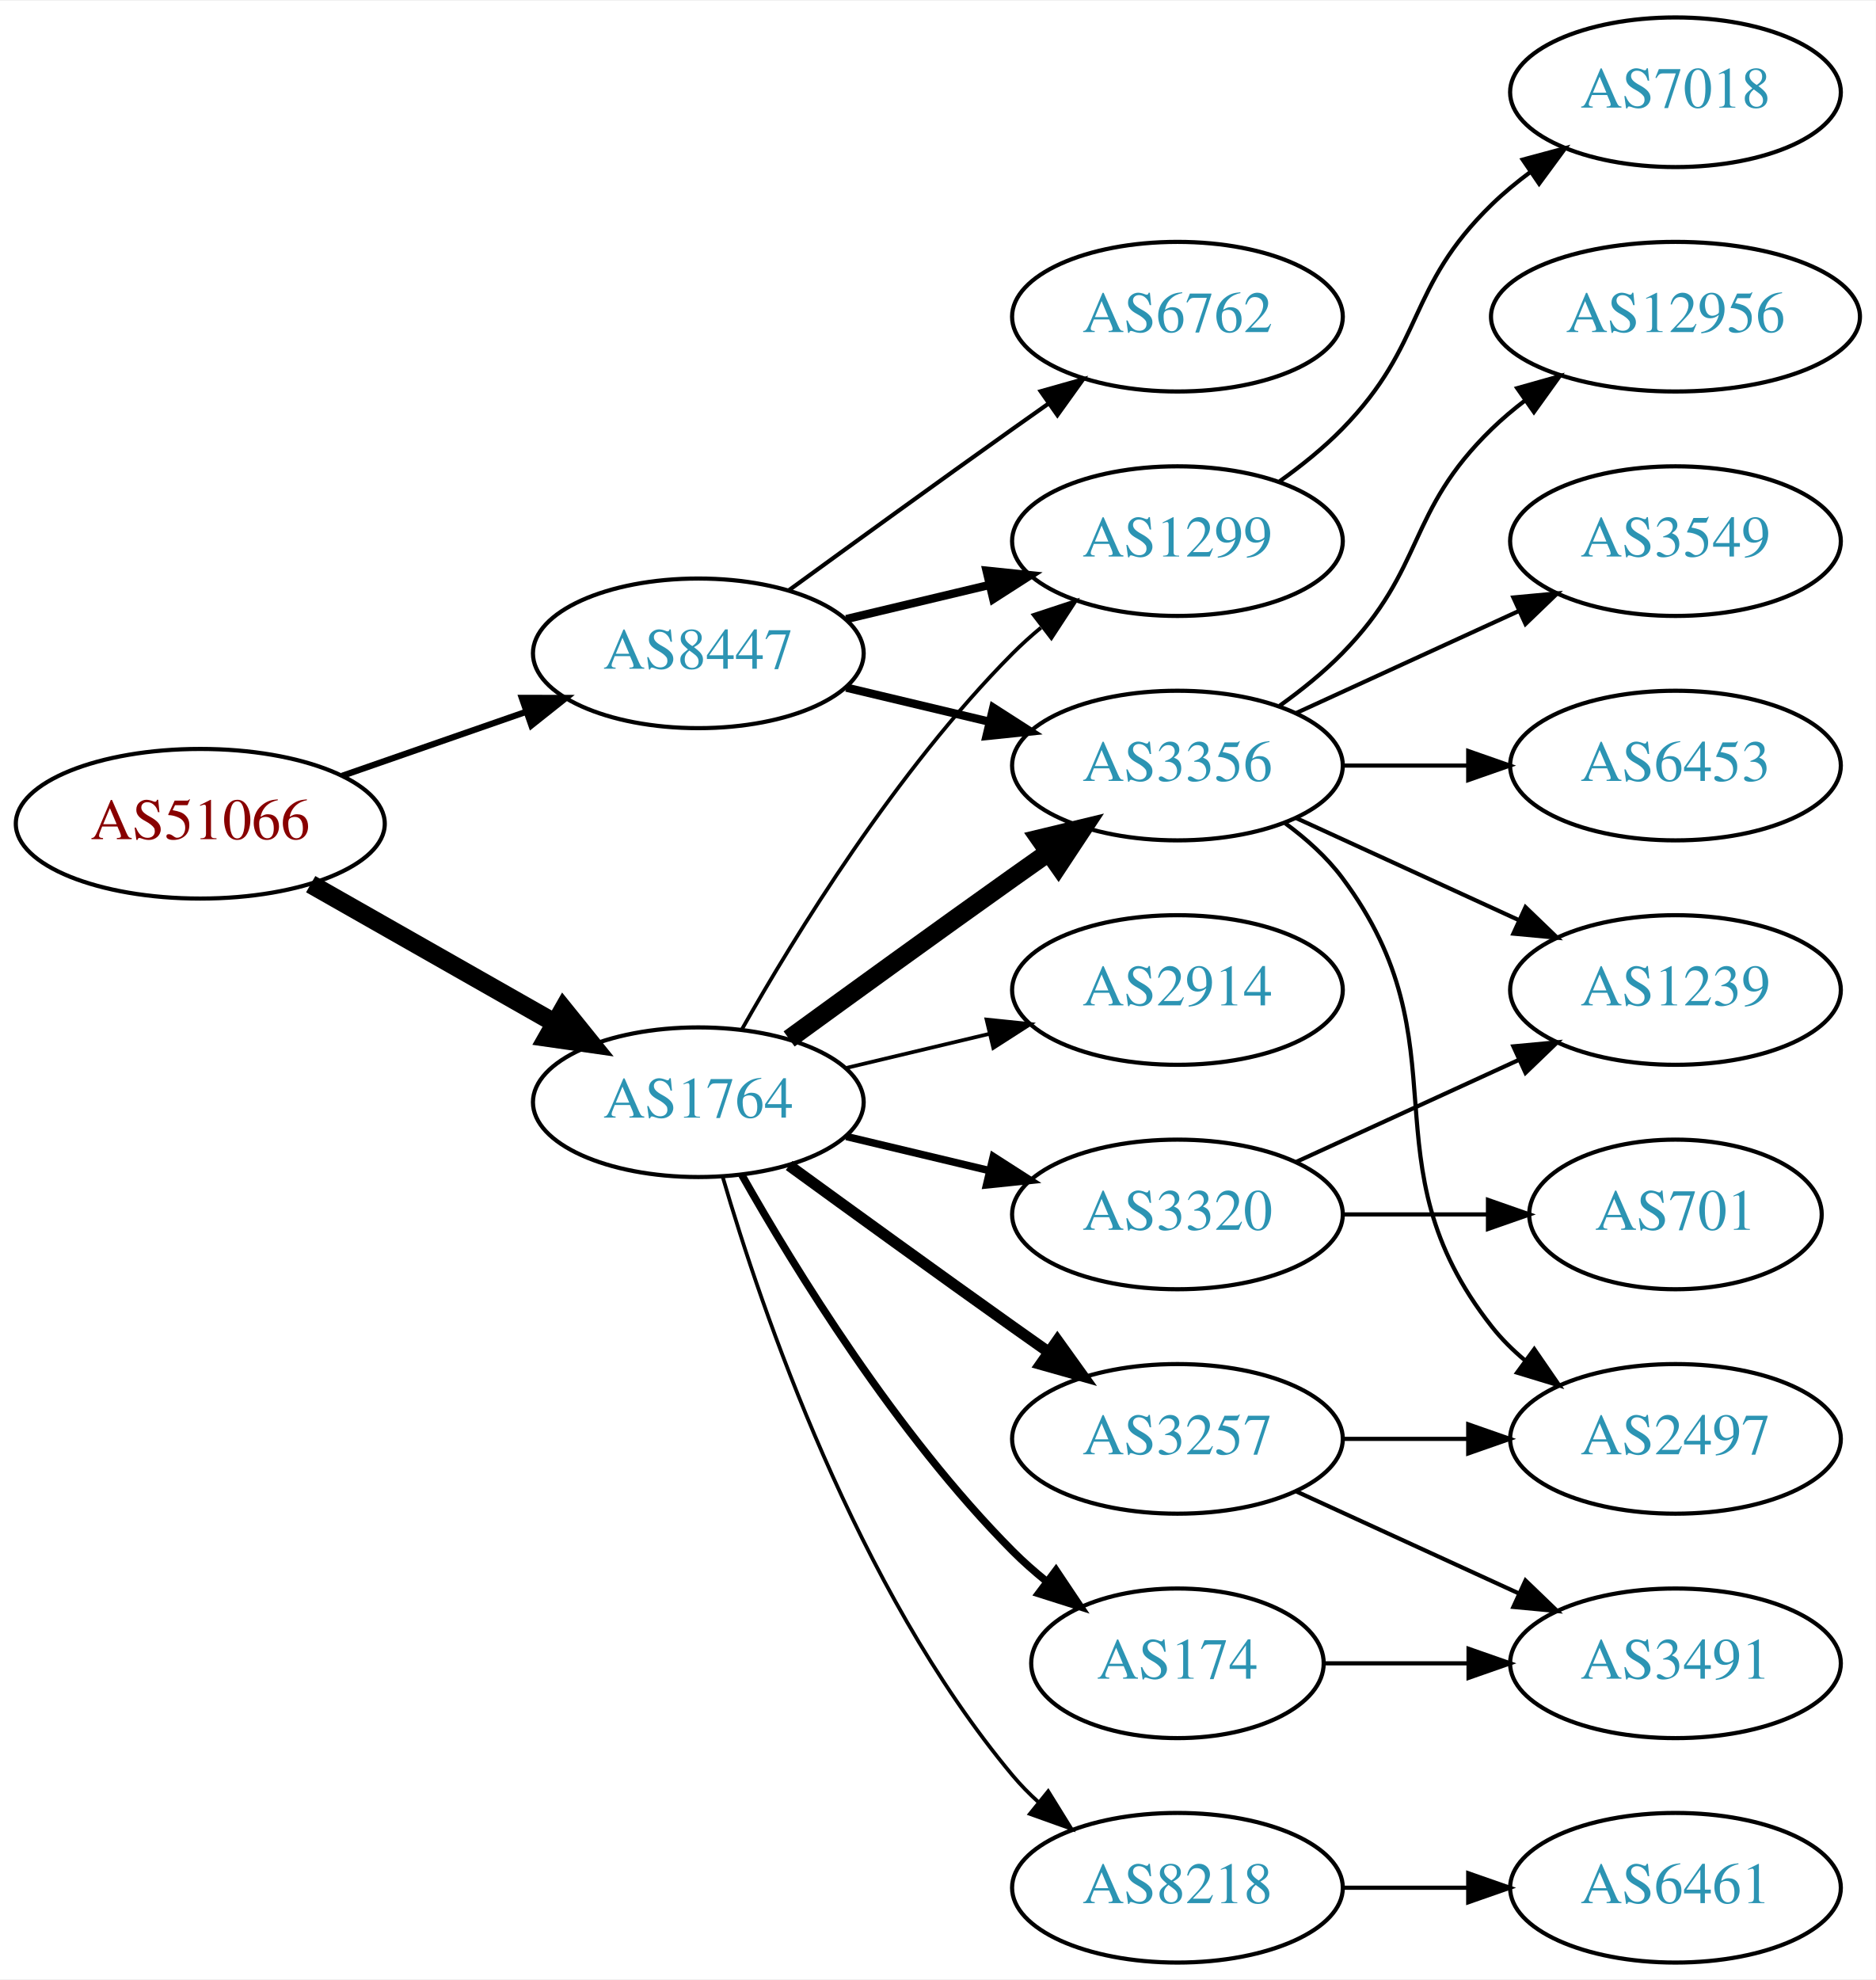
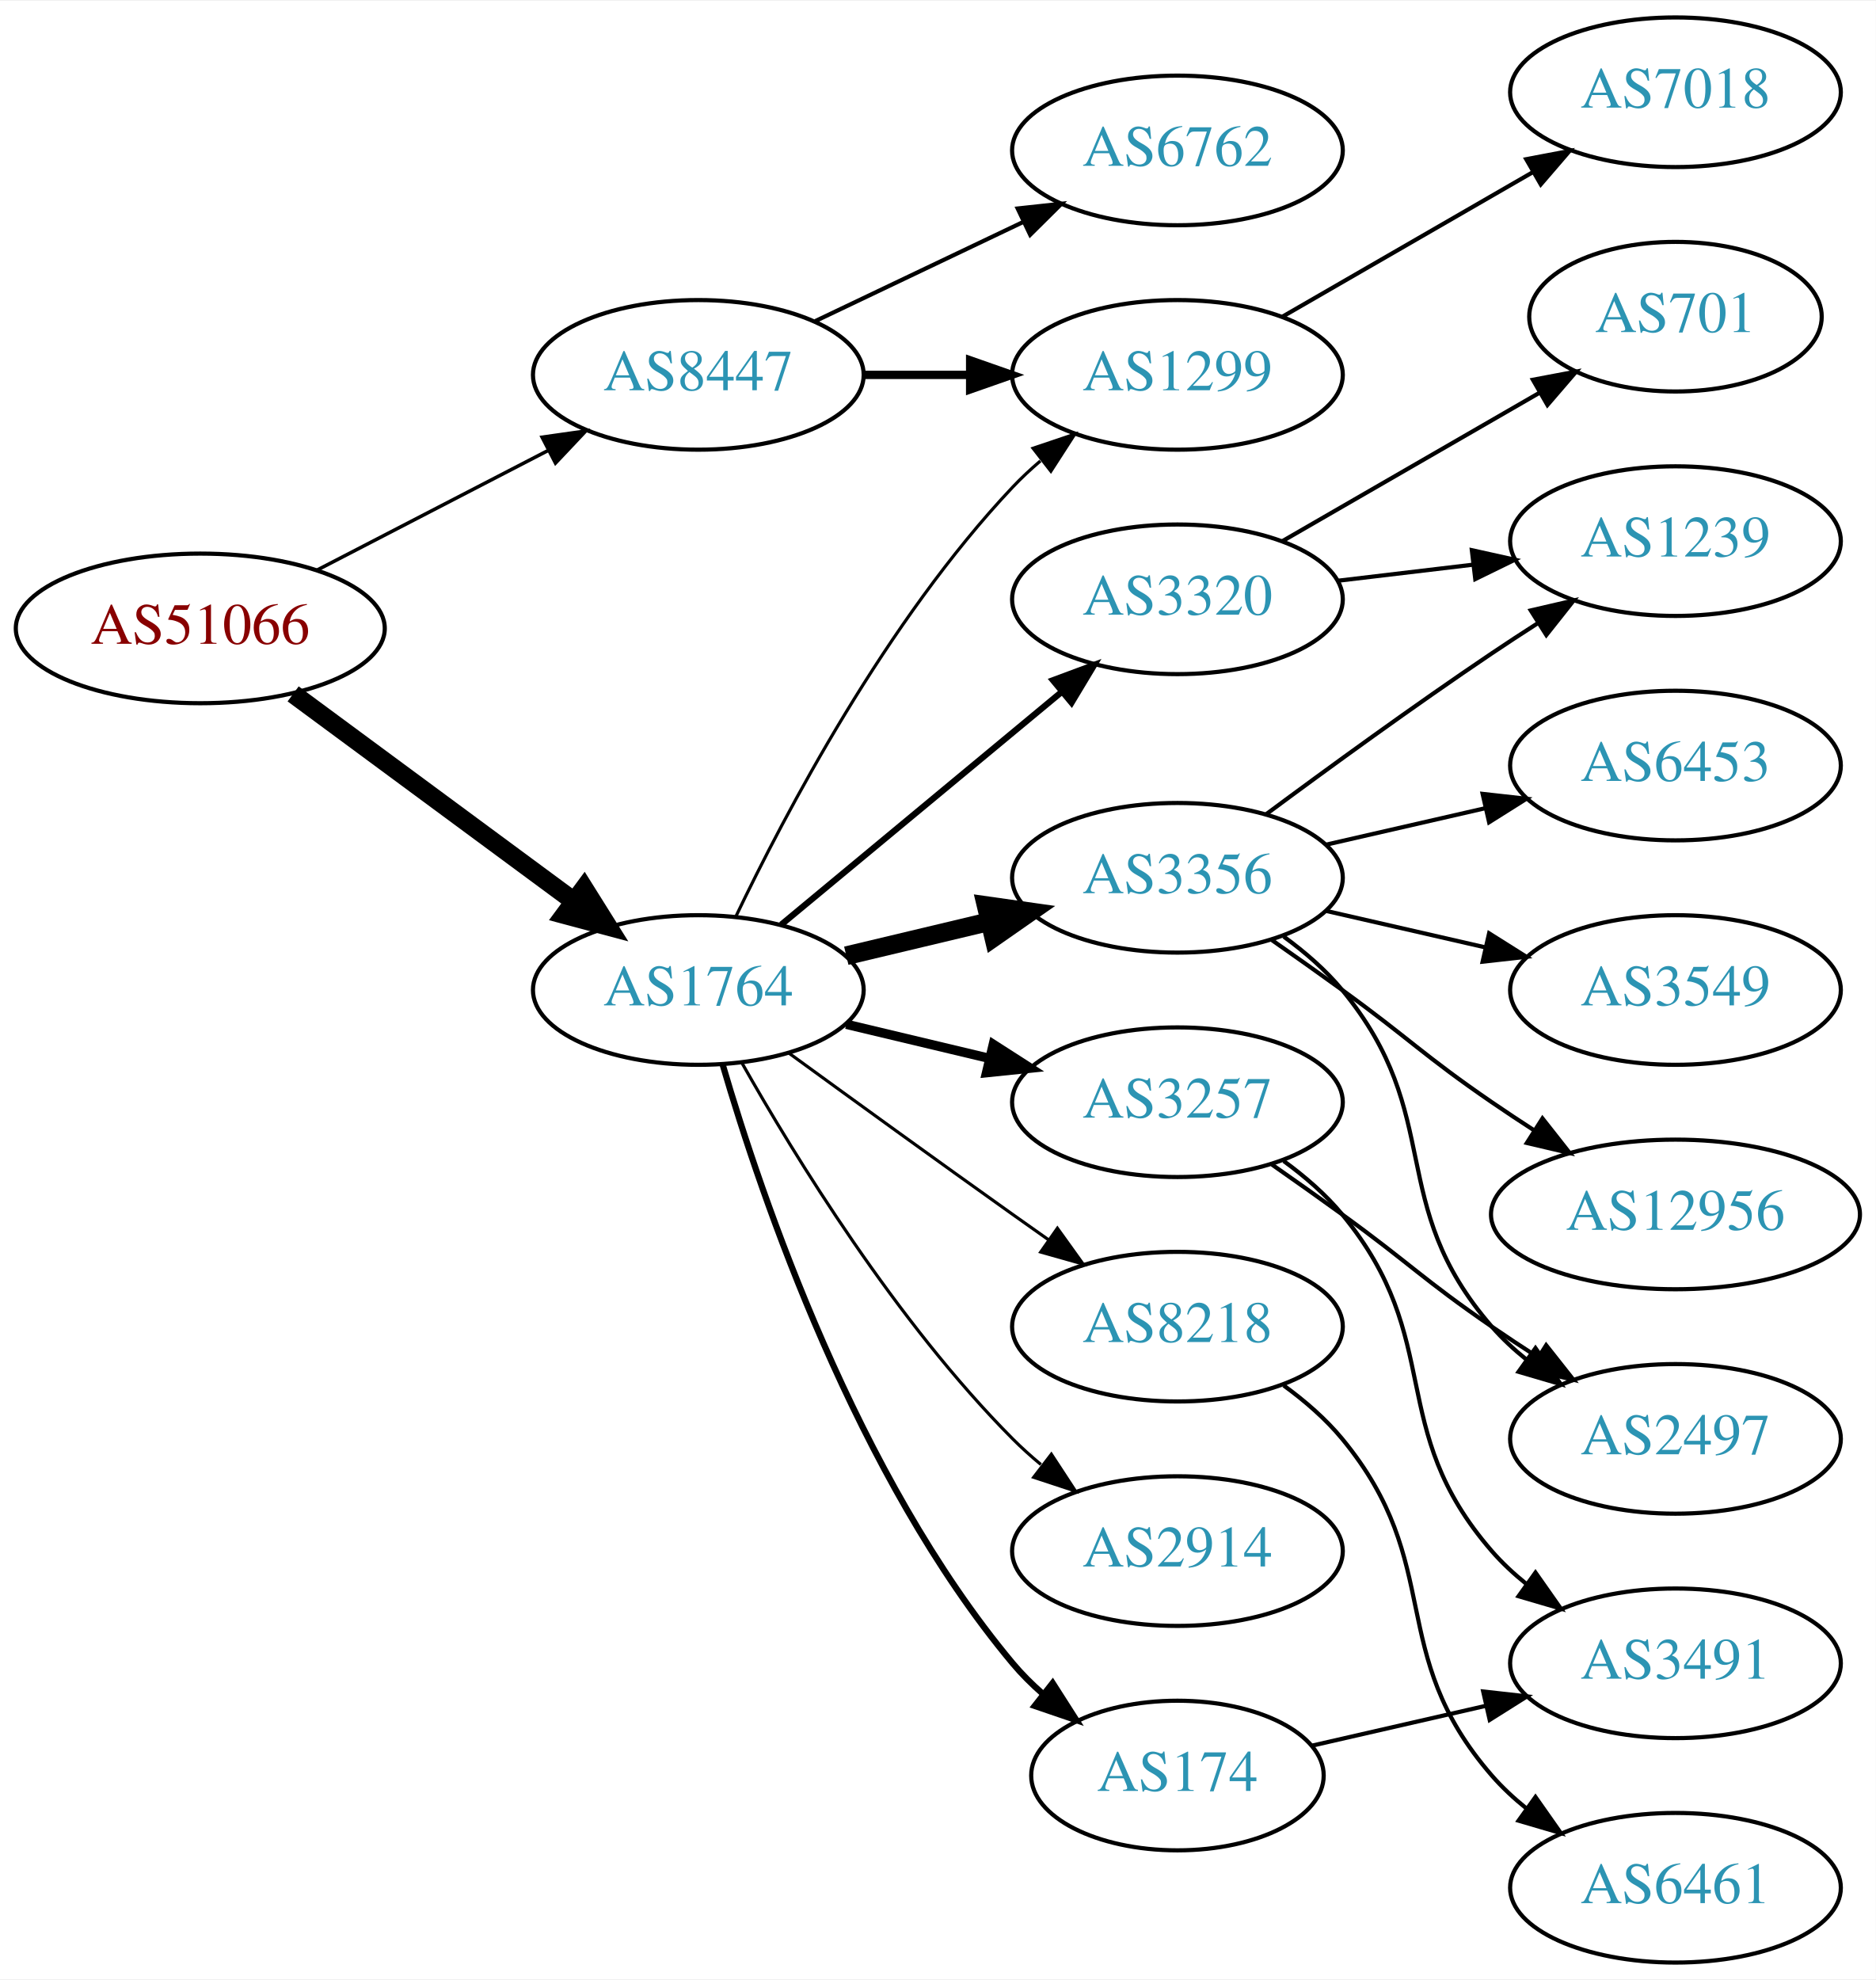
<svg xmlns="http://www.w3.org/2000/svg" xmlns:xlink="http://www.w3.org/1999/xlink" width="451pt" height="476pt" viewBox="0.00 0.00 451.37 476.00">
  <g id="graph0" class="graph" transform="scale(1 1) rotate(0) translate(4 472)">
    <polygon fill="white" stroke="none" points="-4,4 -4,-472 447.37,-472 447.37,4 -4,4" />
    <g id="node1" class="node">
      <g id="a_node1">
        <a xlink:href="/asn/51066" xlink:title="AS51066 ~ AUSTROCONTROL-AS [AT]">
-           <ellipse fill="#ffffff" stroke="black" cx="44.196" cy="-274" rx="44.393" ry="18" />
-           <text text-anchor="middle" x="44.196" y="-270.3" font-family="Times,serif" font-size="14.00" fill="#880000">AS51066</text>
+           <ellipse fill="#ffffff" stroke="black" cx="44.196" cy="-321" rx="44.393" ry="18" />
+           <text text-anchor="middle" x="44.196" y="-317.3" font-family="Times,serif" font-size="14.00" fill="#880000">AS51066</text>
        </a>
      </g>
    </g>
    <g id="node2" class="node">
      <g id="a_node2">
        <a xlink:href="/asn/1764" xlink:title="AS1764 ~ NEXTLAYER-AS [AT]">
-           <ellipse fill="#ffffff" stroke="black" cx="164.039" cy="-207" rx="39.794" ry="18" />
-           <text text-anchor="middle" x="164.039" y="-203.3" font-family="Times,serif" font-size="14.00" fill="#2c94b3">AS1764</text>
+           <ellipse fill="#ffffff" stroke="black" cx="164.039" cy="-234" rx="39.794" ry="18" />
+           <text text-anchor="middle" x="164.039" y="-230.3" font-family="Times,serif" font-size="14.00" fill="#2c94b3">AS1764</text>
        </a>
      </g>
    </g>
    <g id="edge1" class="edge">
-       <path fill="none" stroke="black" stroke-width="4.5" d="M70.766,-259.462C87.985,-249.672 110.871,-236.66 129.542,-226.045" />
-       <polygon fill="black" stroke="black" stroke-width="4.5" points="131.579,-229.416 138.326,-221.05 127.687,-222.57 131.579,-229.416" />
+       <path fill="none" stroke="black" stroke-width="4.5" d="M66.537,-305.245C85.424,-291.301 113.154,-270.829 134.047,-255.404" />
+       <polygon fill="black" stroke="black" stroke-width="4.5" points="136.546,-258.453 142.253,-249.346 131.869,-252.118 136.546,-258.453" />
    </g>
    <g id="node3" class="node">
      <g id="a_node3">
        <a xlink:href="/asn/8447" xlink:title="AS8447 ~ A1 Telekom Austria AG [AT]">
-           <ellipse fill="#ffffff" stroke="black" cx="164.039" cy="-315" rx="39.794" ry="18" />
-           <text text-anchor="middle" x="164.039" y="-311.3" font-family="Times,serif" font-size="14.00" fill="#2c94b3">AS8447</text>
+           <ellipse fill="#ffffff" stroke="black" cx="164.039" cy="-382" rx="39.794" ry="18" />
+           <text text-anchor="middle" x="164.039" y="-378.3" font-family="Times,serif" font-size="14.00" fill="#2c94b3">AS8447</text>
        </a>
      </g>
    </g>
    <g id="edge2" class="edge">
-       <path fill="none" stroke="black" stroke-width="1.5" d="M78.335,-285.53C92.053,-290.302 108.092,-295.883 122.502,-300.896" />
-       <polygon fill="black" stroke="black" stroke-width="1.5" points="121.573,-304.279 132.168,-304.26 123.874,-297.668 121.573,-304.279" />
+       <path fill="none" stroke="black" stroke-width="0.844" d="M72.231,-334.995C88.781,-343.561 110.133,-354.614 127.974,-363.849" />
+       <polygon fill="black" stroke="black" stroke-width="0.844" points="126.45,-367.001 136.939,-368.49 129.667,-360.785 126.45,-367.001" />
    </g>
    <g id="node4" class="node">
      <g id="a_node4">
        <a xlink:href="/asn/2914" xlink:title="AS2914 ~ NTT America, Inc. [US]">
-           <ellipse fill="#ffffff" stroke="black" cx="279.332" cy="-234" rx="39.794" ry="18" />
-           <text text-anchor="middle" x="279.332" y="-230.3" font-family="Times,serif" font-size="14.00" fill="#2c94b3">AS2914</text>
+           <ellipse fill="#ffffff" stroke="black" cx="279.332" cy="-99" rx="39.794" ry="18" />
+           <text text-anchor="middle" x="279.332" y="-95.3" font-family="Times,serif" font-size="14.00" fill="#2c94b3">AS2914</text>
        </a>
      </g>
    </g>
    <g id="edge3" class="edge">
-       <path fill="none" stroke="black" stroke-width="0.9" d="M199.646,-215.248C210.517,-217.838 222.671,-220.735 234.114,-223.462" />
-       <polygon fill="black" stroke="black" stroke-width="0.9" points="233.397,-226.889 243.936,-225.803 235.02,-220.08 233.397,-226.889" />
+       <path fill="none" stroke="black" stroke-width="0.75" d="M174.498,-216.51C187.28,-193.904 211.712,-154.114 239.685,-126 241.796,-123.879 244.092,-121.812 246.477,-119.829" />
+       <polygon fill="black" stroke="black" stroke-width="0.75" points="248.993,-122.31 254.793,-113.444 244.73,-116.758 248.993,-122.31" />
    </g>
    <g id="node5" class="node">
      <g id="a_node5">
        <a xlink:href="/asn/1299" xlink:title="AS1299 ~ Telia Carrier [EU]">
-           <ellipse fill="#ffffff" stroke="black" cx="279.332" cy="-342" rx="39.794" ry="18" />
-           <text text-anchor="middle" x="279.332" y="-338.3" font-family="Times,serif" font-size="14.00" fill="#2c94b3">AS1299</text>
+           <ellipse fill="#ffffff" stroke="black" cx="279.332" cy="-382" rx="39.794" ry="18" />
+           <text text-anchor="middle" x="279.332" y="-378.3" font-family="Times,serif" font-size="14.00" fill="#2c94b3">AS1299</text>
        </a>
      </g>
    </g>
    <g id="edge4" class="edge">
-       <path fill="none" stroke="black" stroke-width="0.9" d="M174.498,-224.49C187.28,-247.096 211.712,-286.886 239.685,-315 241.796,-317.121 244.092,-319.188 246.477,-321.171" />
-       <polygon fill="black" stroke="black" stroke-width="0.9" points="244.73,-324.242 254.793,-327.556 248.993,-318.69 244.73,-324.242" />
+       <path fill="none" stroke="black" stroke-width="0.75" d="M173.002,-251.538C184.94,-276.52 209.347,-322.88 239.685,-355 241.74,-357.176 243.996,-359.28 246.354,-361.29" />
+       <polygon fill="black" stroke="black" stroke-width="0.75" points="244.579,-364.344 254.62,-367.724 248.878,-358.82 244.579,-364.344" />
    </g>
    <g id="node6" class="node">
      <g id="a_node6">
-         <a xlink:href="/asn/3356" xlink:title="AS3356 ~ Level 3 Parent, LLC [US]">
-           <ellipse fill="#ffffff" stroke="black" cx="279.332" cy="-288" rx="39.794" ry="18" />
-           <text text-anchor="middle" x="279.332" y="-284.3" font-family="Times,serif" font-size="14.00" fill="#2c94b3">AS3356</text>
+         <a xlink:href="/asn/3257" xlink:title="AS3257 ~ GTT [DE]">
+           <ellipse fill="#ffffff" stroke="black" cx="279.332" cy="-207" rx="39.794" ry="18" />
+           <text text-anchor="middle" x="279.332" y="-203.3" font-family="Times,serif" font-size="14.00" fill="#2c94b3">AS3257</text>
        </a>
      </g>
    </g>
    <g id="edge5" class="edge">
-       <path fill="none" stroke="black" stroke-width="4.5" d="M185.887,-222.222C200.821,-233.091 221.435,-248.025 239.685,-261 242.506,-263.005 245.449,-265.085 248.397,-267.159" />
-       <polygon fill="black" stroke="black" stroke-width="4.5" points="246.173,-270.409 256.621,-272.926 250.694,-263.961 246.173,-270.409" />
+       <path fill="none" stroke="black" stroke-width="2.25" d="M199.646,-225.752C210.517,-223.162 222.671,-220.265 234.114,-217.538" />
+       <polygon fill="black" stroke="black" stroke-width="2.25" points="235.02,-220.92 243.936,-215.197 233.397,-214.111 235.02,-220.92" />
    </g>
    <g id="node7" class="node">
      <g id="a_node7">
-         <a xlink:href="/asn/174" xlink:title="AS174 ~ Cogent Communications [US]">
-           <ellipse fill="#ffffff" stroke="black" cx="279.332" cy="-72" rx="35.194" ry="18" />
-           <text text-anchor="middle" x="279.332" y="-68.3" font-family="Times,serif" font-size="14.00" fill="#2c94b3">AS174</text>
+         <a xlink:href="/asn/3356" xlink:title="AS3356 ~ Level 3 Parent, LLC [US]">
+           <ellipse fill="#ffffff" stroke="black" cx="279.332" cy="-261" rx="39.794" ry="18" />
+           <text text-anchor="middle" x="279.332" y="-257.3" font-family="Times,serif" font-size="14.00" fill="#2c94b3">AS3356</text>
        </a>
      </g>
    </g>
    <g id="edge6" class="edge">
-       <path fill="none" stroke="black" stroke-width="1.8" d="M174.498,-189.51C187.28,-166.904 211.712,-127.114 239.685,-99 242.185,-96.487 244.946,-94.052 247.807,-91.739" />
-       <polygon fill="black" stroke="black" stroke-width="1.8" points="250.108,-94.389 256.004,-85.587 245.905,-88.79 250.108,-94.389" />
+       <path fill="none" stroke="black" stroke-width="4.5" d="M199.646,-242.248C210.517,-244.838 222.671,-247.735 234.114,-250.462" />
+       <polygon fill="black" stroke="black" stroke-width="4.5" points="233.296,-254.315 243.936,-252.803 235.122,-246.654 233.296,-254.315" />
    </g>
    <g id="node8" class="node">
      <g id="a_node8">
-         <a xlink:href="/asn/8218" xlink:title="AS8218 ~ legacy Neotelecoms [FR]">
-           <ellipse fill="#ffffff" stroke="black" cx="279.332" cy="-18" rx="39.794" ry="18" />
-           <text text-anchor="middle" x="279.332" y="-14.3" font-family="Times,serif" font-size="14.00" fill="#2c94b3">AS8218</text>
+         <a xlink:href="/asn/174" xlink:title="AS174 ~ Cogent Communications [US]">
+           <ellipse fill="#ffffff" stroke="black" cx="279.332" cy="-45" rx="35.194" ry="18" />
+           <text text-anchor="middle" x="279.332" y="-41.3" font-family="Times,serif" font-size="14.00" fill="#2c94b3">AS174</text>
        </a>
      </g>
    </g>
    <g id="edge7" class="edge">
-       <path fill="none" stroke="black" stroke-width="0.9" d="M169.913,-188.998C179.227,-157.156 202.043,-90.019 239.685,-45 241.555,-42.763 243.654,-40.626 245.88,-38.604" />
-       <polygon fill="black" stroke="black" stroke-width="0.9" points="248.227,-41.208 253.799,-32.196 243.823,-35.766 248.227,-41.208" />
+       <path fill="none" stroke="black" stroke-width="1.5" d="M169.913,-215.998C179.227,-184.156 202.043,-117.019 239.685,-72 241.838,-69.426 244.292,-66.983 246.896,-64.697" />
+       <polygon fill="black" stroke="black" stroke-width="1.5" points="249.303,-67.257 255.007,-58.328 244.98,-61.751 249.303,-67.257" />
    </g>
    <g id="node9" class="node">
      <g id="a_node9">
-         <a xlink:href="/asn/3257" xlink:title="AS3257 ~ GTT [DE]">
-           <ellipse fill="#ffffff" stroke="black" cx="279.332" cy="-126" rx="39.794" ry="18" />
-           <text text-anchor="middle" x="279.332" y="-122.3" font-family="Times,serif" font-size="14.00" fill="#2c94b3">AS3257</text>
+         <a xlink:href="/asn/3320" xlink:title="AS3320 ~ DTAG [DE]">
+           <ellipse fill="#ffffff" stroke="black" cx="279.332" cy="-328" rx="39.794" ry="18" />
+           <text text-anchor="middle" x="279.332" y="-324.3" font-family="Times,serif" font-size="14.00" fill="#2c94b3">AS3320</text>
        </a>
      </g>
    </g>
    <g id="edge8" class="edge">
-       <path fill="none" stroke="black" stroke-width="2.7" d="M185.887,-191.778C200.821,-180.909 221.435,-165.975 239.685,-153 242.506,-150.995 245.449,-148.915 248.397,-146.841" />
-       <polygon fill="black" stroke="black" stroke-width="2.7" points="250.443,-149.681 256.621,-141.074 246.424,-143.95 250.443,-149.681" />
+       <path fill="none" stroke="black" stroke-width="1.5" d="M184.001,-249.733C202.464,-265.052 230.7,-288.48 251.471,-305.713" />
+       <polygon fill="black" stroke="black" stroke-width="1.5" points="249.376,-308.523 259.307,-312.215 253.846,-303.136 249.376,-308.523" />
    </g>
    <g id="node10" class="node">
      <g id="a_node10">
-         <a xlink:href="/asn/3320" xlink:title="AS3320 ~ DTAG [DE]">
-           <ellipse fill="#ffffff" stroke="black" cx="279.332" cy="-180" rx="39.794" ry="18" />
-           <text text-anchor="middle" x="279.332" y="-176.3" font-family="Times,serif" font-size="14.00" fill="#2c94b3">AS3320</text>
+         <a xlink:href="/asn/8218" xlink:title="AS8218 ~ legacy Neotelecoms [FR]">
+           <ellipse fill="#ffffff" stroke="black" cx="279.332" cy="-153" rx="39.794" ry="18" />
+           <text text-anchor="middle" x="279.332" y="-149.3" font-family="Times,serif" font-size="14.00" fill="#2c94b3">AS8218</text>
        </a>
      </g>
    </g>
    <g id="edge9" class="edge">
-       <path fill="none" stroke="black" stroke-width="1.8" d="M199.646,-198.752C210.517,-196.162 222.671,-193.265 234.114,-190.538" />
-       <polygon fill="black" stroke="black" stroke-width="1.8" points="235.02,-193.92 243.936,-188.197 233.397,-187.111 235.02,-193.92" />
-     </g>
-     <g id="edge21" class="edge">
-       <path fill="none" stroke="black" stroke-width="2" d="M199.646,-323.248C210.517,-325.838 222.671,-328.735 234.114,-331.462" />
-       <polygon fill="black" stroke="black" stroke-width="2" points="233.397,-334.889 243.936,-333.803 235.02,-328.08 233.397,-334.889" />
+       <path fill="none" stroke="black" stroke-width="0.75" d="M185.887,-218.778C200.821,-207.909 221.435,-192.975 239.685,-180 242.506,-177.995 245.449,-175.915 248.397,-173.841" />
+       <polygon fill="black" stroke="black" stroke-width="0.75" points="250.443,-176.681 256.621,-168.074 246.424,-170.95 250.443,-176.681" />
    </g>
    <g id="edge22" class="edge">
-       <path fill="none" stroke="black" stroke-width="2" d="M199.646,-306.752C210.517,-304.162 222.671,-301.265 234.114,-298.538" />
-       <polygon fill="black" stroke="black" stroke-width="2" points="235.02,-301.92 243.936,-296.197 233.397,-295.111 235.02,-301.92" />
+       <path fill="none" stroke="black" stroke-width="2" d="M203.711,-382C211.914,-382 220.678,-382 229.21,-382" />
+       <polygon fill="black" stroke="black" stroke-width="2" points="229.449,-385.5 239.449,-382 229.449,-378.5 229.449,-385.5" />
    </g>
    <g id="node19" class="node">
      <g id="a_node19">
        <a xlink:href="/asn/6762" xlink:title="AS6762 ~ TELECOM ITALIA SPARKLE S.p.A. [IT]">
-           <ellipse fill="#ffffff" stroke="black" cx="279.332" cy="-396" rx="39.794" ry="18" />
-           <text text-anchor="middle" x="279.332" y="-392.3" font-family="Times,serif" font-size="14.00" fill="#2c94b3">AS6762</text>
-         </a>
-       </g>
-     </g>
-     <g id="edge23" class="edge">
-       <path fill="none" stroke="black" d="M185.887,-330.222C200.821,-341.091 221.435,-356.025 239.685,-369 242.506,-371.005 245.449,-373.085 248.397,-375.159" />
-       <polygon fill="black" stroke="black" points="246.424,-378.05 256.621,-380.926 250.443,-372.319 246.424,-378.05" />
+           <ellipse fill="#ffffff" stroke="black" cx="279.332" cy="-436" rx="39.794" ry="18" />
+           <text text-anchor="middle" x="279.332" y="-432.3" font-family="Times,serif" font-size="14.00" fill="#2c94b3">AS6762</text>
+         </a>
+       </g>
+     </g>
+     <g id="edge21" class="edge">
+       <path fill="none" stroke="black" d="M192.175,-394.934C207.169,-402.081 225.99,-411.052 242.213,-418.785" />
+       <polygon fill="black" stroke="black" points="240.884,-422.028 251.417,-423.171 243.895,-415.709 240.884,-422.028" />
    </g>
    <g id="node20" class="node">
      <g id="a_node20">
        <a xlink:href="/asn/7018" xlink:title="AS7018 ~ AT&amp;T Services, Inc. [US]">
          <ellipse fill="#ffffff" stroke="black" cx="399.174" cy="-450" rx="39.794" ry="18" />
          <text text-anchor="middle" x="399.174" y="-446.3" font-family="Times,serif" font-size="14.00" fill="#2c94b3">AS7018</text>
        </a>
      </g>
    </g>
-     <g id="edge24" class="edge">
-       <path fill="none" stroke="black" d="M303.926,-356.389C309.182,-360.148 314.513,-364.437 318.978,-369 339.151,-389.617 334.285,-402.906 354.978,-423 357.823,-425.763 360.997,-428.386 364.297,-430.834" />
-       <polygon fill="black" stroke="black" points="362.414,-433.786 372.645,-436.538 366.363,-428.006 362.414,-433.786" />
+     <g id="edge23" class="edge">
+       <path fill="none" stroke="black" d="M304.463,-395.925C321.902,-405.988 345.676,-419.707 364.914,-430.808" />
+       <polygon fill="black" stroke="black" points="363.259,-433.893 373.67,-435.86 366.758,-427.83 363.259,-433.893" />
    </g>
    <g id="node11" class="node">
      <g id="a_node11">
-         <a xlink:href="/asn/12956" xlink:title="AS12956 ~ TELXIUS [ES]">
-           <ellipse fill="#ffffff" stroke="black" cx="399.174" cy="-396" rx="44.393" ry="18" />
-           <text text-anchor="middle" x="399.174" y="-392.3" font-family="Times,serif" font-size="14.00" fill="#2c94b3">AS12956</text>
-         </a>
-       </g>
-     </g>
-     <g id="edge10" class="edge">
-       <path fill="none" stroke="black" d="M303.926,-302.389C309.182,-306.148 314.513,-310.437 318.978,-315 339.151,-335.617 334.285,-348.906 354.978,-369 357.464,-371.414 360.202,-373.722 363.055,-375.9" />
-       <polygon fill="black" stroke="black" points="361.092,-378.798 371.291,-381.671 365.11,-373.066 361.092,-378.798" />
-     </g>
-     <g id="node12" class="node">
-       <g id="a_node12">
-         <a xlink:href="/asn/3549" xlink:title="AS3549 ~ Level 3 Parent, LLC [US]">
-           <ellipse fill="#ffffff" stroke="black" cx="399.174" cy="-342" rx="39.794" ry="18" />
-           <text text-anchor="middle" x="399.174" y="-338.3" font-family="Times,serif" font-size="14.00" fill="#2c94b3">AS3549</text>
-         </a>
-       </g>
-     </g>
-     <g id="edge11" class="edge">
-       <path fill="none" stroke="black" d="M307.96,-300.661C323.917,-307.973 344.188,-317.261 361.471,-325.181" />
-       <polygon fill="black" stroke="black" points="360.169,-328.435 370.718,-329.419 363.085,-322.071 360.169,-328.435" />
-     </g>
-     <g id="node13" class="node">
-       <g id="a_node13">
-         <a xlink:href="/asn/1239" xlink:title="AS1239 ~ Sprint [US]">
-           <ellipse fill="#ffffff" stroke="black" cx="399.174" cy="-234" rx="39.794" ry="18" />
-           <text text-anchor="middle" x="399.174" y="-230.3" font-family="Times,serif" font-size="14.00" fill="#2c94b3">AS1239</text>
-         </a>
-       </g>
-     </g>
-     <g id="edge12" class="edge">
-       <path fill="none" stroke="black" d="M307.96,-275.339C323.917,-268.027 344.188,-258.739 361.471,-250.819" />
-       <polygon fill="black" stroke="black" points="363.085,-253.929 370.718,-246.581 360.169,-247.565 363.085,-253.929" />
-     </g>
-     <g id="node14" class="node">
-       <g id="a_node14">
        <a xlink:href="/asn/2497" xlink:title="AS2497 ~ Internet Initiative Japan Inc. [JP]">
          <ellipse fill="#ffffff" stroke="black" cx="399.174" cy="-126" rx="39.794" ry="18" />
          <text text-anchor="middle" x="399.174" y="-122.3" font-family="Times,serif" font-size="14.00" fill="#2c94b3">AS2497</text>
        </a>
      </g>
    </g>
-     <g id="edge13" class="edge">
-       <path fill="none" stroke="black" d="M305.262,-274.118C310.338,-270.389 315.256,-265.984 318.978,-261 349.249,-220.458 323.679,-192.754 354.978,-153 357.303,-150.047 360.047,-147.33 363.006,-144.853" />
-       <polygon fill="black" stroke="black" points="365.199,-147.585 371.203,-138.855 361.065,-141.936 365.199,-147.585" />
-     </g>
-     <g id="node15" class="node">
-       <g id="a_node15">
+     <g id="edge10" class="edge">
+       <path fill="none" stroke="black" d="M302.089,-191.991C307.623,-188.121 313.542,-183.936 318.978,-180 335.178,-168.271 338.483,-164.311 354.978,-153 358.506,-150.581 362.244,-148.111 365.985,-145.698" />
+       <polygon fill="black" stroke="black" points="368.057,-148.528 374.626,-140.216 364.307,-142.618 368.057,-148.528" />
+     </g>
+     <g id="node12" class="node">
+       <g id="a_node12">
+         <a xlink:href="/asn/3491" xlink:title="AS3491 ~ PCCW Global, Inc. [US]">
+           <ellipse fill="#ffffff" stroke="black" cx="399.174" cy="-72" rx="39.794" ry="18" />
+           <text text-anchor="middle" x="399.174" y="-68.3" font-family="Times,serif" font-size="14.00" fill="#2c94b3">AS3491</text>
+         </a>
+       </g>
+     </g>
+     <g id="edge11" class="edge">
+       <path fill="none" stroke="black" d="M304.912,-192.844C310.007,-189.128 315.02,-184.799 318.978,-180 344.043,-149.606 329.144,-128.742 354.978,-99 357.443,-96.162 360.28,-93.523 363.297,-91.094" />
+       <polygon fill="black" stroke="black" points="365.484,-93.833 371.575,-85.164 361.408,-88.142 365.484,-93.833" />
+     </g>
+     <g id="edge17" class="edge">
+       <path fill="none" stroke="black" d="M304.912,-246.844C310.007,-243.128 315.02,-238.799 318.978,-234 344.043,-203.606 329.144,-182.742 354.978,-153 357.443,-150.162 360.28,-147.523 363.297,-145.094" />
+       <polygon fill="black" stroke="black" points="365.484,-147.833 371.575,-139.164 361.408,-142.142 365.484,-147.833" />
+     </g>
+     <g id="node14" class="node">
+       <g id="a_node14">
+         <a xlink:href="/asn/1239" xlink:title="AS1239 ~ Sprint [US]">
+           <ellipse fill="#ffffff" stroke="black" cx="399.174" cy="-342" rx="39.794" ry="18" />
+           <text text-anchor="middle" x="399.174" y="-338.3" font-family="Times,serif" font-size="14.00" fill="#2c94b3">AS1239</text>
+         </a>
+       </g>
+     </g>
+     <g id="edge18" class="edge">
+       <path fill="none" stroke="black" d="M300.662,-276.277C315.524,-287.304 336.269,-302.407 354.978,-315 358.527,-317.389 362.277,-319.839 366.026,-322.242" />
+       <polygon fill="black" stroke="black" points="364.352,-325.325 374.674,-327.712 368.094,-319.409 364.352,-325.325" />
+     </g>
+     <g id="node16" class="node">
+       <g id="a_node16">
+         <a xlink:href="/asn/3549" xlink:title="AS3549 ~ Level 3 Parent, LLC [US]">
+           <ellipse fill="#ffffff" stroke="black" cx="399.174" cy="-234" rx="39.794" ry="18" />
+           <text text-anchor="middle" x="399.174" y="-230.3" font-family="Times,serif" font-size="14.00" fill="#2c94b3">AS3549</text>
+         </a>
+       </g>
+     </g>
+     <g id="edge15" class="edge">
+       <path fill="none" stroke="black" d="M315.051,-253.045C327.051,-250.296 340.672,-247.175 353.364,-244.267" />
+       <polygon fill="black" stroke="black" points="354.33,-247.636 363.296,-241.991 352.767,-240.813 354.33,-247.636" />
+     </g>
+     <g id="node17" class="node">
+       <g id="a_node17">
+         <a xlink:href="/asn/12956" xlink:title="AS12956 ~ TELXIUS [ES]">
+           <ellipse fill="#ffffff" stroke="black" cx="399.174" cy="-180" rx="44.393" ry="18" />
+           <text text-anchor="middle" x="399.174" y="-176.3" font-family="Times,serif" font-size="14.00" fill="#2c94b3">AS12956</text>
+         </a>
+       </g>
+     </g>
+     <g id="edge16" class="edge">
+       <path fill="none" stroke="black" d="M302.089,-245.991C307.623,-242.121 313.542,-237.936 318.978,-234 335.178,-222.271 338.483,-218.311 354.978,-207 358.249,-204.757 361.699,-202.472 365.166,-200.227" />
+       <polygon fill="black" stroke="black" points="367.167,-203.102 373.724,-194.78 363.408,-197.197 367.167,-203.102" />
+     </g>
+     <g id="node18" class="node">
+       <g id="a_node18">
        <a xlink:href="/asn/6453" xlink:title="AS6453 ~ TATA COMMUNICATIONS (AMERICA) INC [US]">
          <ellipse fill="#ffffff" stroke="black" cx="399.174" cy="-288" rx="39.794" ry="18" />
          <text text-anchor="middle" x="399.174" y="-284.3" font-family="Times,serif" font-size="14.00" fill="#2c94b3">AS6453</text>
        </a>
      </g>
    </g>
-     <g id="edge14" class="edge">
-       <path fill="none" stroke="black" d="M319.244,-288C328.798,-288 339.147,-288 349.11,-288" />
-       <polygon fill="black" stroke="black" points="349.302,-291.5 359.302,-288 349.302,-284.5 349.302,-291.5" />
-     </g>
-     <g id="node17" class="node">
-       <g id="a_node17">
-         <a xlink:href="/asn/3491" xlink:title="AS3491 ~ PCCW Global, Inc. [US]">
-           <ellipse fill="#ffffff" stroke="black" cx="399.174" cy="-72" rx="39.794" ry="18" />
-           <text text-anchor="middle" x="399.174" y="-68.3" font-family="Times,serif" font-size="14.00" fill="#2c94b3">AS3491</text>
-         </a>
-       </g>
+     <g id="edge19" class="edge">
+       <path fill="none" stroke="black" d="M315.051,-268.955C327.051,-271.704 340.672,-274.825 353.364,-277.733" />
+       <polygon fill="black" stroke="black" points="352.767,-281.187 363.296,-280.009 354.33,-274.364 352.767,-281.187" />
    </g>
    <g id="edge20" class="edge">
-       <path fill="none" stroke="black" d="M314.733,-72C325.557,-72 337.725,-72 349.352,-72" />
-       <polygon fill="black" stroke="black" points="349.383,-75.5 359.383,-72 349.383,-68.5 349.383,-75.5" />
-     </g>
-     <g id="node16" class="node">
-       <g id="a_node16">
+       <path fill="none" stroke="black" d="M311.602,-52.165C324.441,-55.106 339.546,-58.567 353.513,-61.767" />
+       <polygon fill="black" stroke="black" points="352.905,-65.219 363.434,-64.04 354.468,-58.395 352.905,-65.219" />
+     </g>
+     <g id="node13" class="node">
+       <g id="a_node13">
+         <a xlink:href="/asn/701" xlink:title="AS701 ~ UUNET [US]">
+           <ellipse fill="#ffffff" stroke="black" cx="399.174" cy="-396" rx="35.194" ry="18" />
+           <text text-anchor="middle" x="399.174" y="-392.3" font-family="Times,serif" font-size="14.00" fill="#2c94b3">AS701</text>
+         </a>
+       </g>
+     </g>
+     <g id="edge12" class="edge">
+       <path fill="none" stroke="black" d="M304.463,-341.925C322.367,-352.256 346.949,-366.441 366.443,-377.69" />
+       <polygon fill="black" stroke="black" points="364.865,-380.82 375.276,-382.787 368.364,-374.757 364.865,-380.82" />
+     </g>
+     <g id="edge13" class="edge">
+       <path fill="none" stroke="black" d="M317.942,-332.468C328.253,-333.693 339.57,-335.038 350.37,-336.321" />
+       <polygon fill="black" stroke="black" points="350.174,-339.822 360.517,-337.526 351,-332.871 350.174,-339.822" />
+     </g>
+     <g id="node15" class="node">
+       <g id="a_node15">
        <a xlink:href="/asn/6461" xlink:title="AS6461 ~ Zayo Bandwidth [US]">
          <ellipse fill="#ffffff" stroke="black" cx="399.174" cy="-18" rx="39.794" ry="18" />
          <text text-anchor="middle" x="399.174" y="-14.3" font-family="Times,serif" font-size="14.00" fill="#2c94b3">AS6461</text>
        </a>
      </g>
    </g>
-     <g id="edge15" class="edge">
-       <path fill="none" stroke="black" d="M319.244,-18C328.798,-18 339.147,-18 349.11,-18" />
-       <polygon fill="black" stroke="black" points="349.302,-21.5 359.302,-18 349.302,-14.5 349.302,-21.5" />
-     </g>
-     <g id="edge17" class="edge">
-       <path fill="none" stroke="black" d="M319.244,-126C328.798,-126 339.147,-126 349.11,-126" />
-       <polygon fill="black" stroke="black" points="349.302,-129.5 359.302,-126 349.302,-122.5 349.302,-129.5" />
-     </g>
-     <g id="edge16" class="edge">
-       <path fill="none" stroke="black" d="M307.96,-113.339C323.917,-106.027 344.188,-96.739 361.471,-88.819" />
-       <polygon fill="black" stroke="black" points="363.085,-91.929 370.718,-84.581 360.169,-85.565 363.085,-91.929" />
-     </g>
-     <g id="edge18" class="edge">
-       <path fill="none" stroke="black" d="M307.96,-192.661C323.917,-199.973 344.188,-209.261 361.471,-217.181" />
-       <polygon fill="black" stroke="black" points="360.169,-220.435 370.718,-221.419 363.085,-214.071 360.169,-220.435" />
-     </g>
-     <g id="node18" class="node">
-       <g id="a_node18">
-         <a xlink:href="/asn/701" xlink:title="AS701 ~ UUNET [US]">
-           <ellipse fill="#ffffff" stroke="black" cx="399.174" cy="-180" rx="35.194" ry="18" />
-           <text text-anchor="middle" x="399.174" y="-176.3" font-family="Times,serif" font-size="14.00" fill="#2c94b3">AS701</text>
-         </a>
-       </g>
-     </g>
-     <g id="edge19" class="edge">
-       <path fill="none" stroke="black" d="M319.244,-180C330.331,-180 342.491,-180 353.873,-180" />
-       <polygon fill="black" stroke="black" points="354.055,-183.5 364.055,-180 354.055,-176.5 354.055,-183.5" />
+     <g id="edge14" class="edge">
+       <path fill="none" stroke="black" d="M304.912,-138.844C310.007,-135.128 315.02,-130.799 318.978,-126 344.043,-95.606 329.144,-74.742 354.978,-45 357.443,-42.162 360.28,-39.523 363.297,-37.094" />
+       <polygon fill="black" stroke="black" points="365.484,-39.833 371.575,-31.164 361.408,-34.142 365.484,-39.833" />
    </g>
  </g>
</svg>
